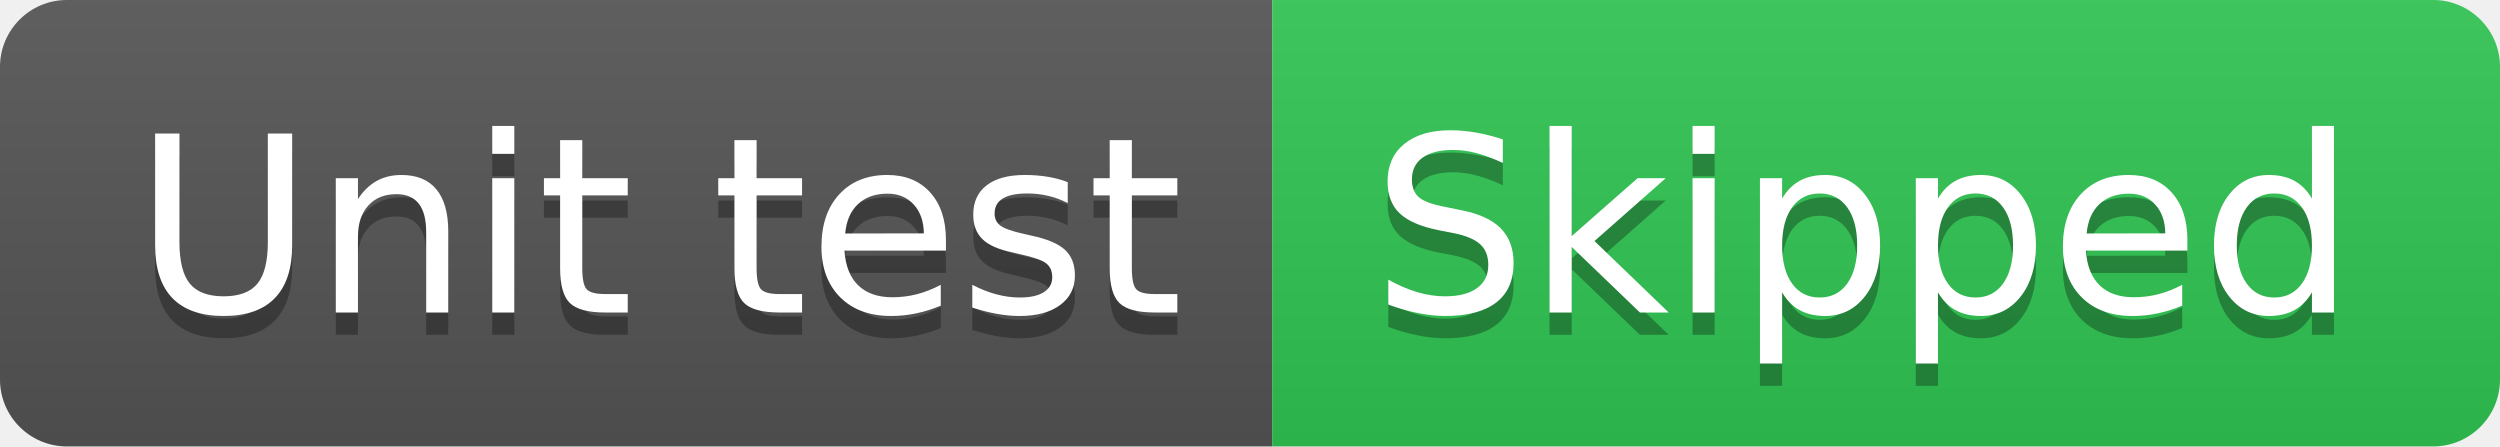
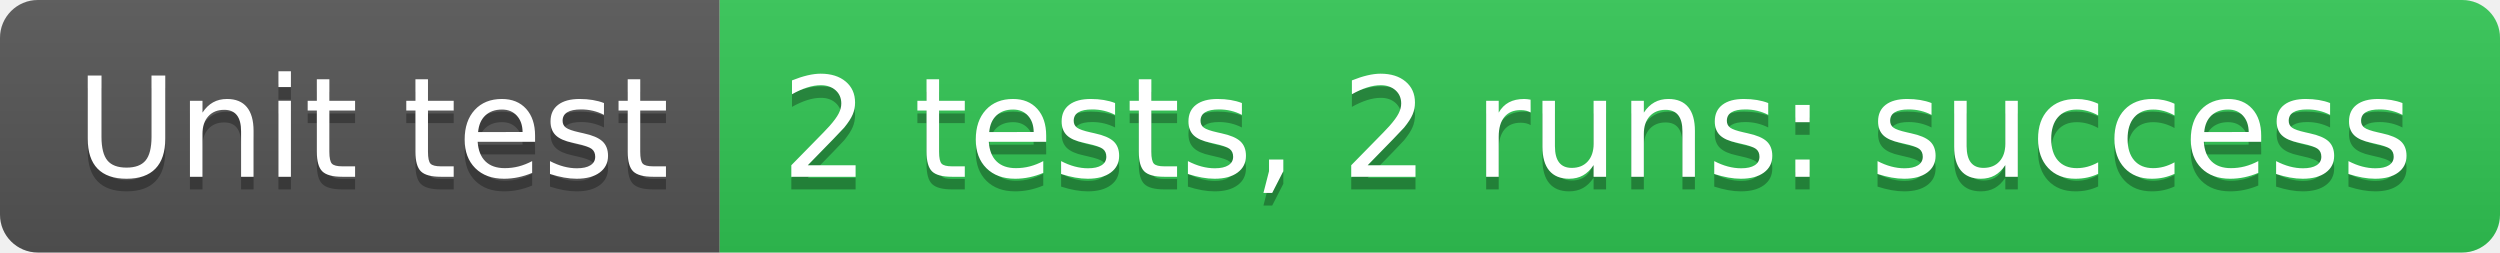
- <svg xmlns="http://www.w3.org/2000/svg" width="112" height="20" role="img" aria-label="Unit test: Skipped">
+ <svg xmlns="http://www.w3.org/2000/svg" width="198" height="20" role="img" aria-label="Unit test: 2 tests, 2 runs: success">
  <linearGradient id="s" x2="0" y2="100%">
    <stop offset="0" stop-color="#bbb" stop-opacity=".1" />
    <stop offset="1" stop-opacity=".1" />
  </linearGradient>
  <clipPath id="r">
-     <rect width="112" height="20" rx="3" fill="#fff" />
+     <rect width="198" height="20" rx="3" fill="#fff" />
  </clipPath>
  <g clip-path="url(#r)">
    <rect width="57" height="20" fill="#555" />
-     <rect x="57" width="55" height="20" fill="#31c653" />
-     <rect width="112" height="20" fill="url(#s)" />
+     <rect x="57" width="141" height="20" fill="#31c653" />
+     <rect width="198" height="20" fill="url(#s)" />
  </g>
  <g fill="#fff" text-anchor="middle" font-family="Verdana,Geneva,DejaVu Sans,sans-serif" text-rendering="geometricPrecision" font-size="110">
    <text aria-hidden="true" x="295" y="150" fill="#010101" fill-opacity=".3" transform="scale(.1)" textLength="470">Unit test</text>
    <text x="295" y="140" transform="scale(.1)" fill="#fff" textLength="470">Unit test</text>
-     <text aria-hidden="true" x="835" y="150" fill="#010101" fill-opacity=".3" transform="scale(.1)" textLength="450">Skipped</text>
-     <text x="835" y="140" transform="scale(.1)" fill="#fff" textLength="450">Skipped</text>
+     <text aria-hidden="true" x="1265" y="150" fill="#010101" fill-opacity=".3" transform="scale(.1)" textLength="1310">2 tests, 2 runs: success</text>
+     <text x="1265" y="140" transform="scale(.1)" fill="#fff" textLength="1310">2 tests, 2 runs: success</text>
  </g>
</svg>
